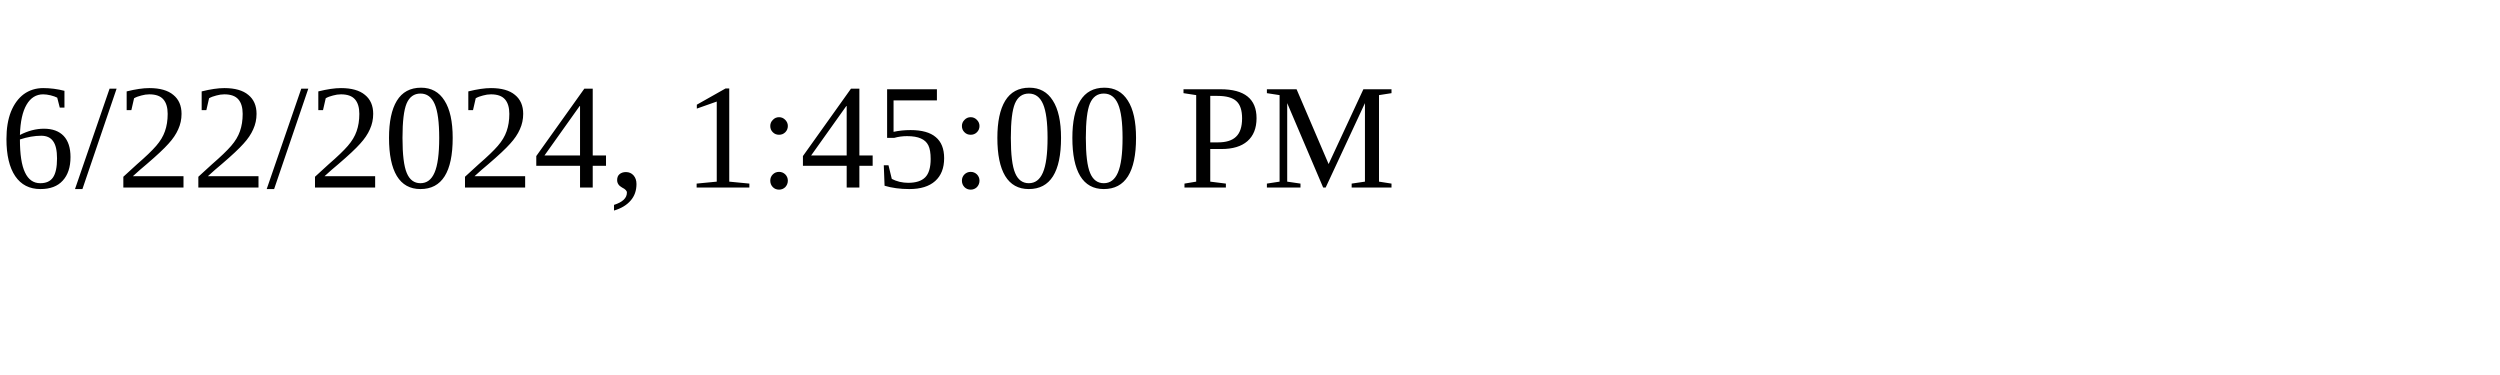
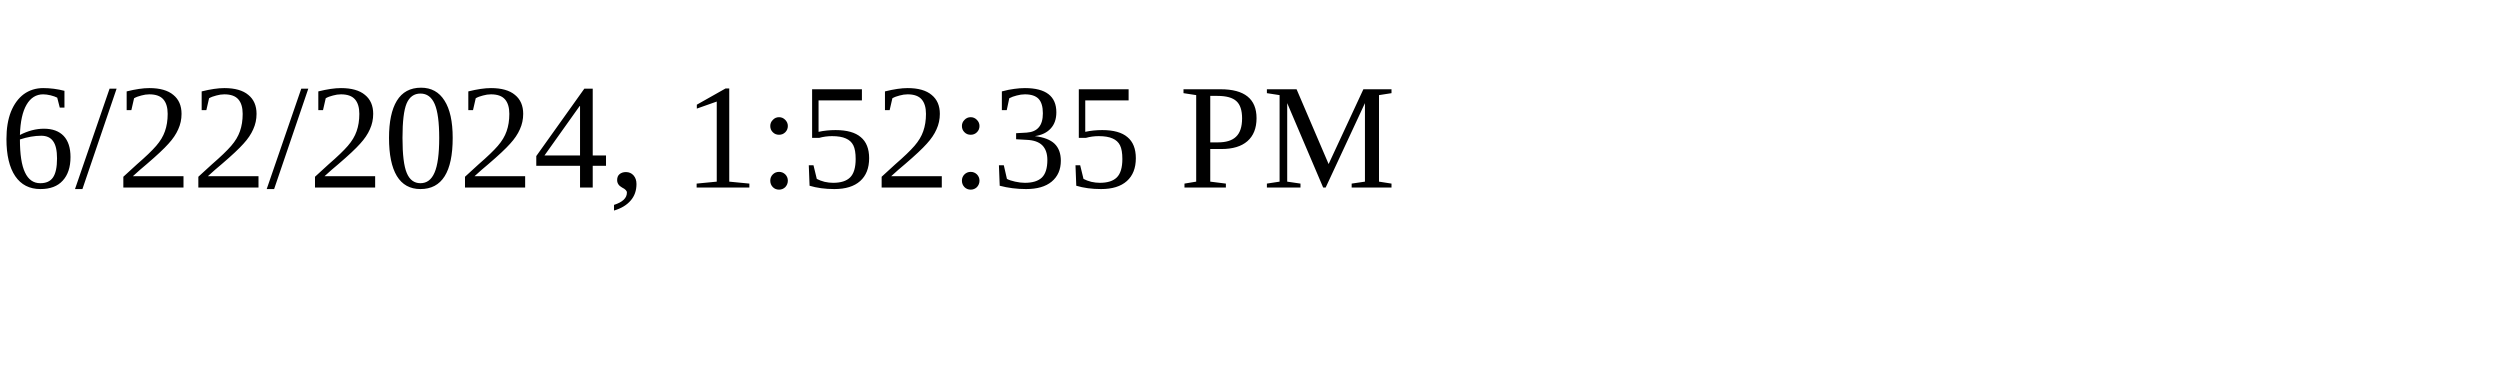
<svg xmlns="http://www.w3.org/2000/svg" height="30" width="200">
-   <text x="0" y="15">6/22/2024, 1:45:00 PM</text>
+   <text x="0" y="15">6/22/2024, 1:52:35 PM</text>
</svg>
